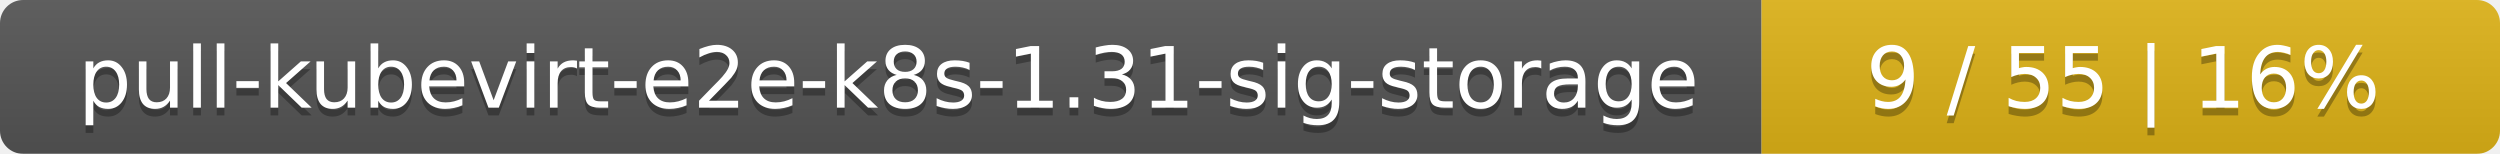
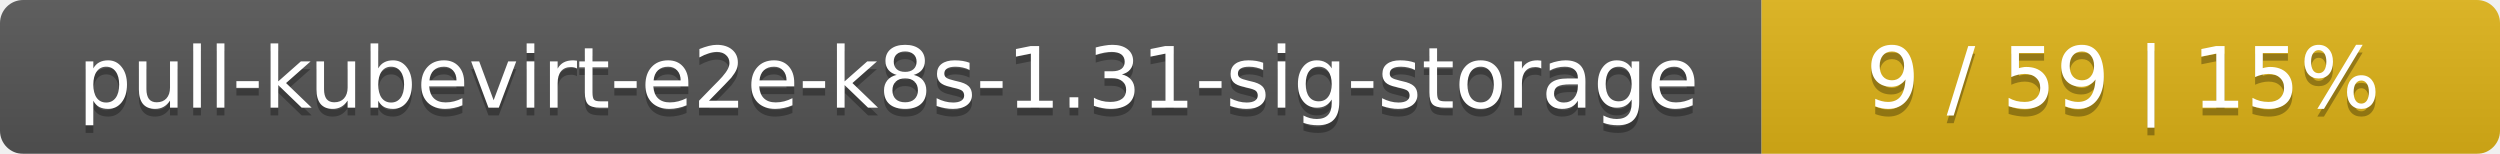
<svg xmlns="http://www.w3.org/2000/svg" width="325" height="20">
  <linearGradient id="smooth" x2="0" y2="100%">
    <stop offset="0" stop-color="#bbb" stop-opacity=".1" />
    <stop offset="1" stop-opacity=".1" />
  </linearGradient>
  <mask id="round">
    <rect width="325" height="20" rx="3" fill="#fff" />
  </mask>
  <g mask="url(#round)">
    <rect width="229" height="20" fill="#555" />
    <rect x="229" width="96" height="20" fill="#dfb317" />
    <rect width="325" height="20" fill="url(#smooth)" />
  </g>
  <g fill="#fff" text-anchor="middle" font-family="DejaVu Sans,Verdana,Geneva,sans-serif" font-size="11">
    <text x="115.5" y="15" fill="#010101" fill-opacity=".3">pull-kubevirt-e2e-k8s-1.31-sig-storage</text>
    <text x="115.5" y="14">pull-kubevirt-e2e-k8s-1.31-sig-storage</text>
-     <text x="276" y="15" fill="#010101" fill-opacity=".3">9 / 55    |    16%</text>
-     <text x="276" y="14">9 / 55    |    16%</text>
+     <text x="276" y="15" fill="#010101" fill-opacity=".3">9 / 59    |    15%</text>
+     <text x="276" y="14">9 / 59    |    15%</text>
  </g>
</svg>
